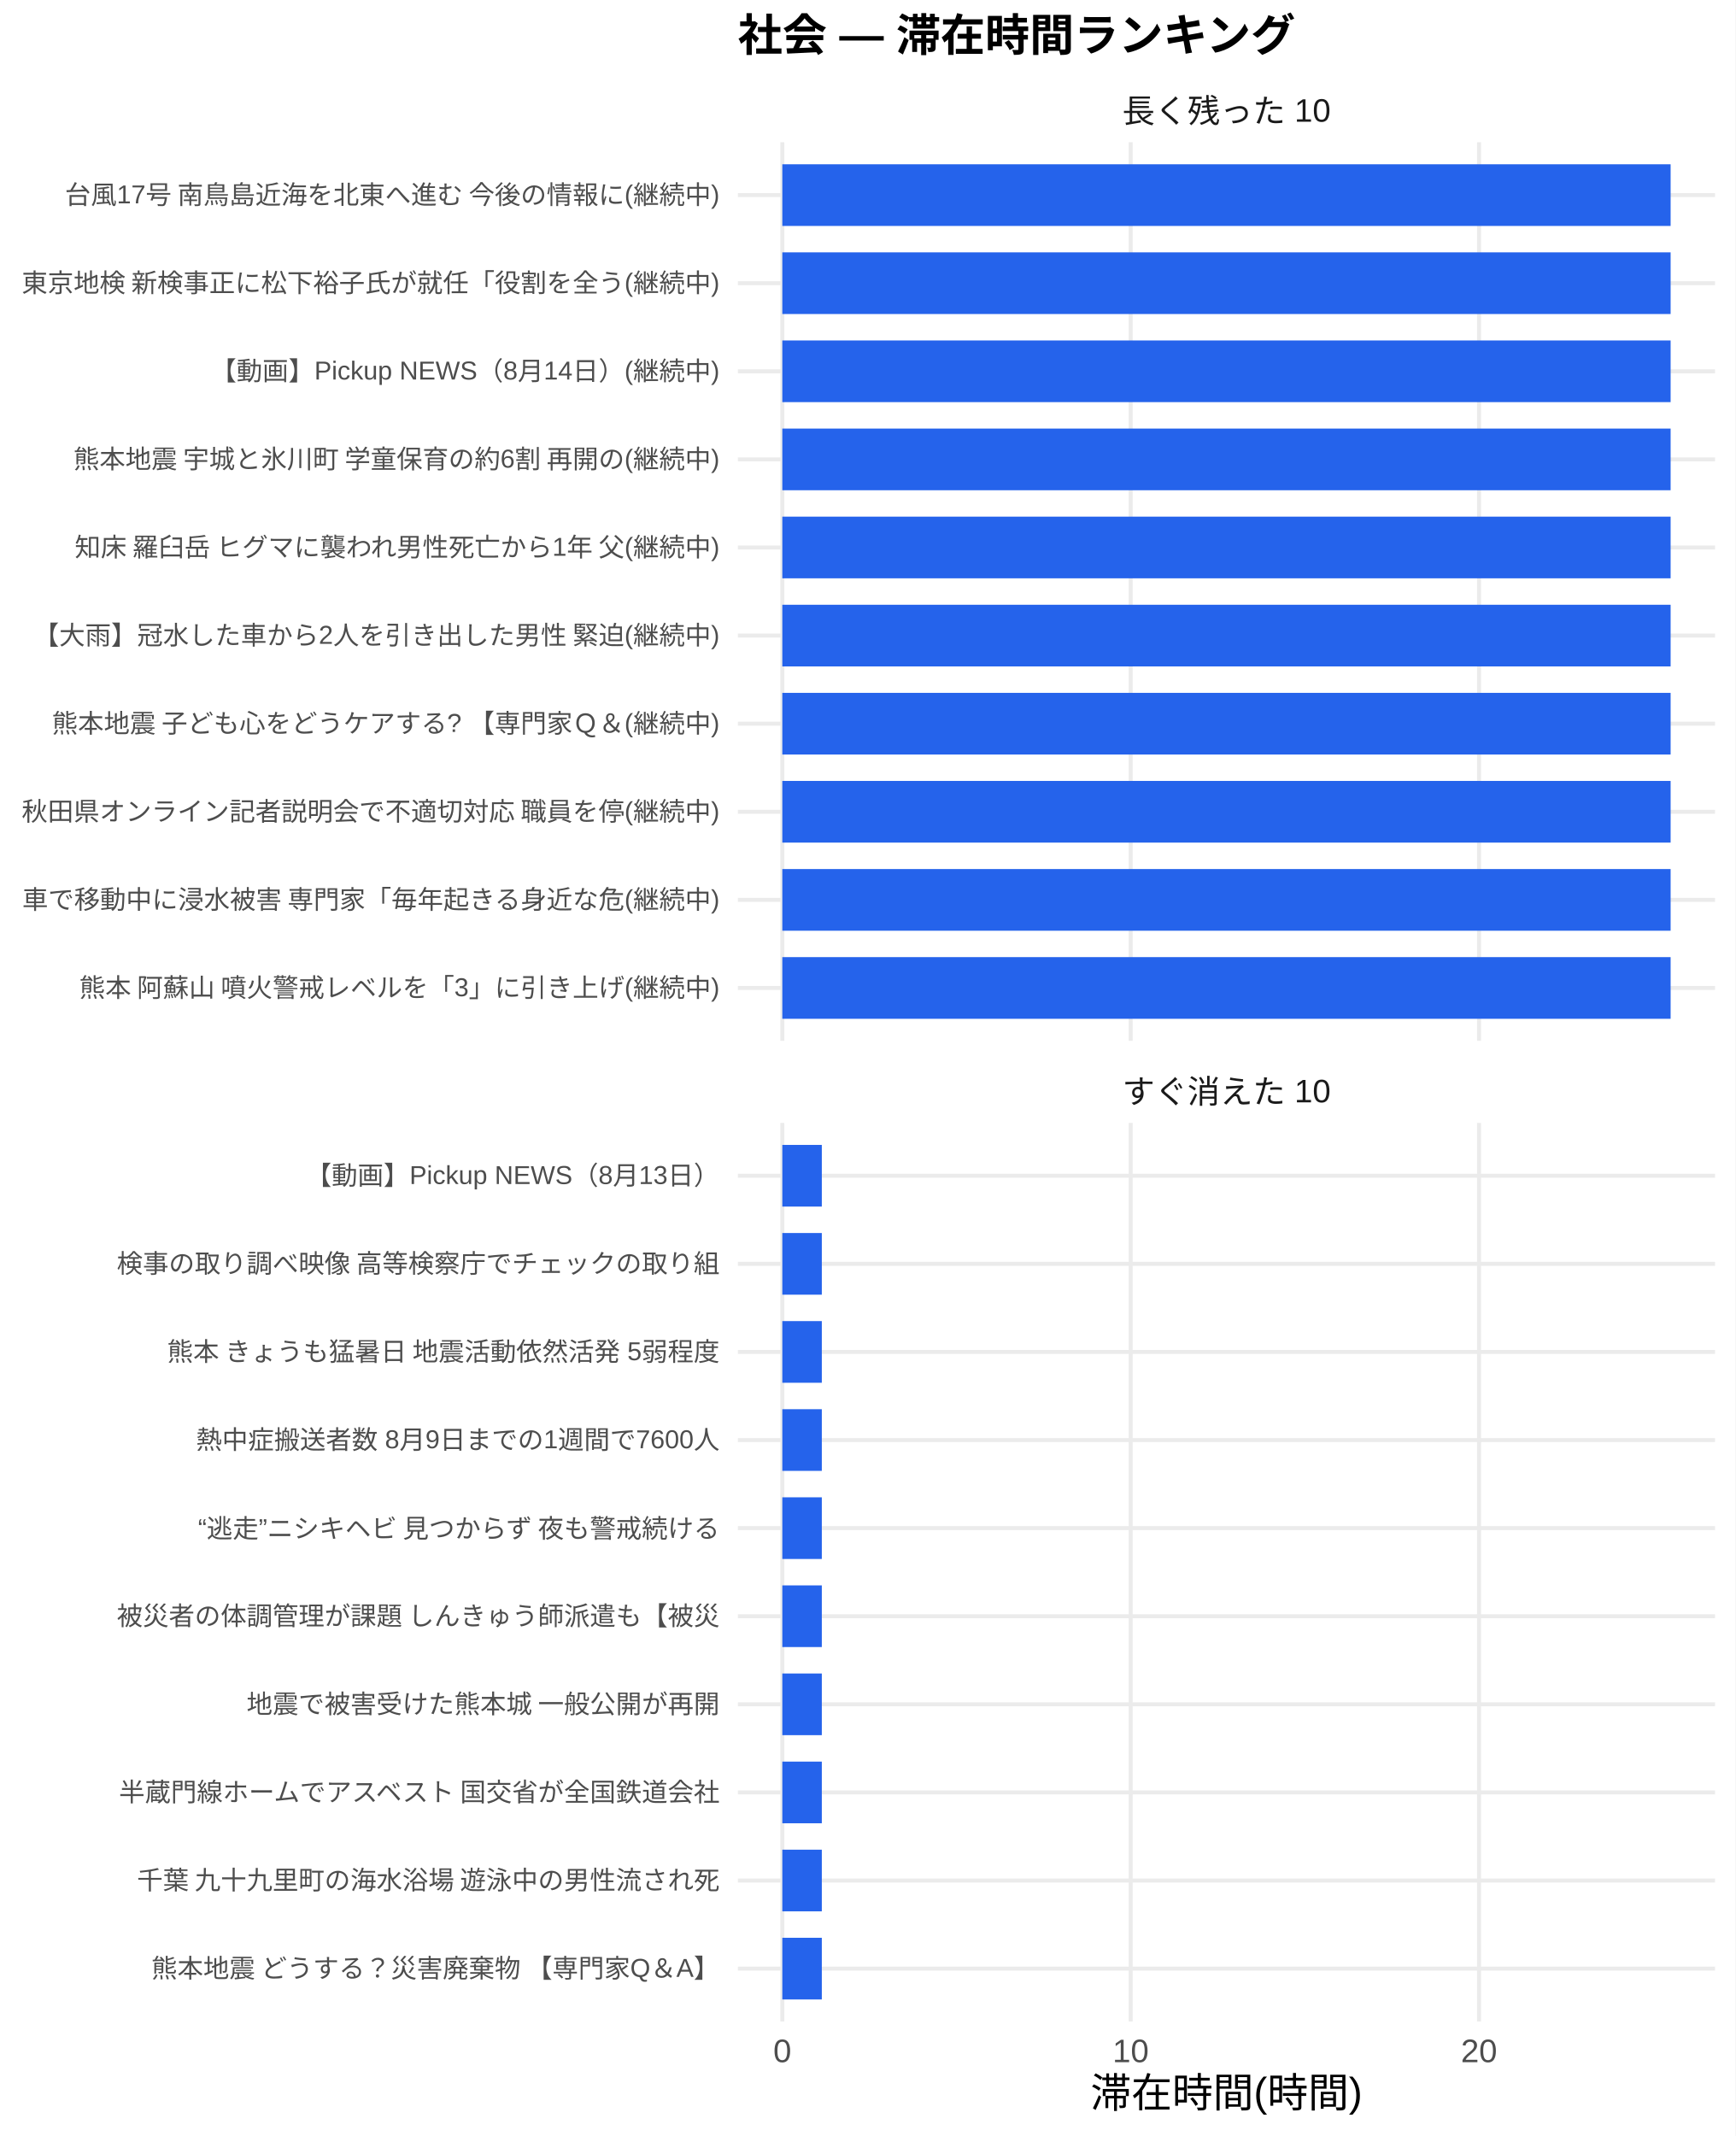
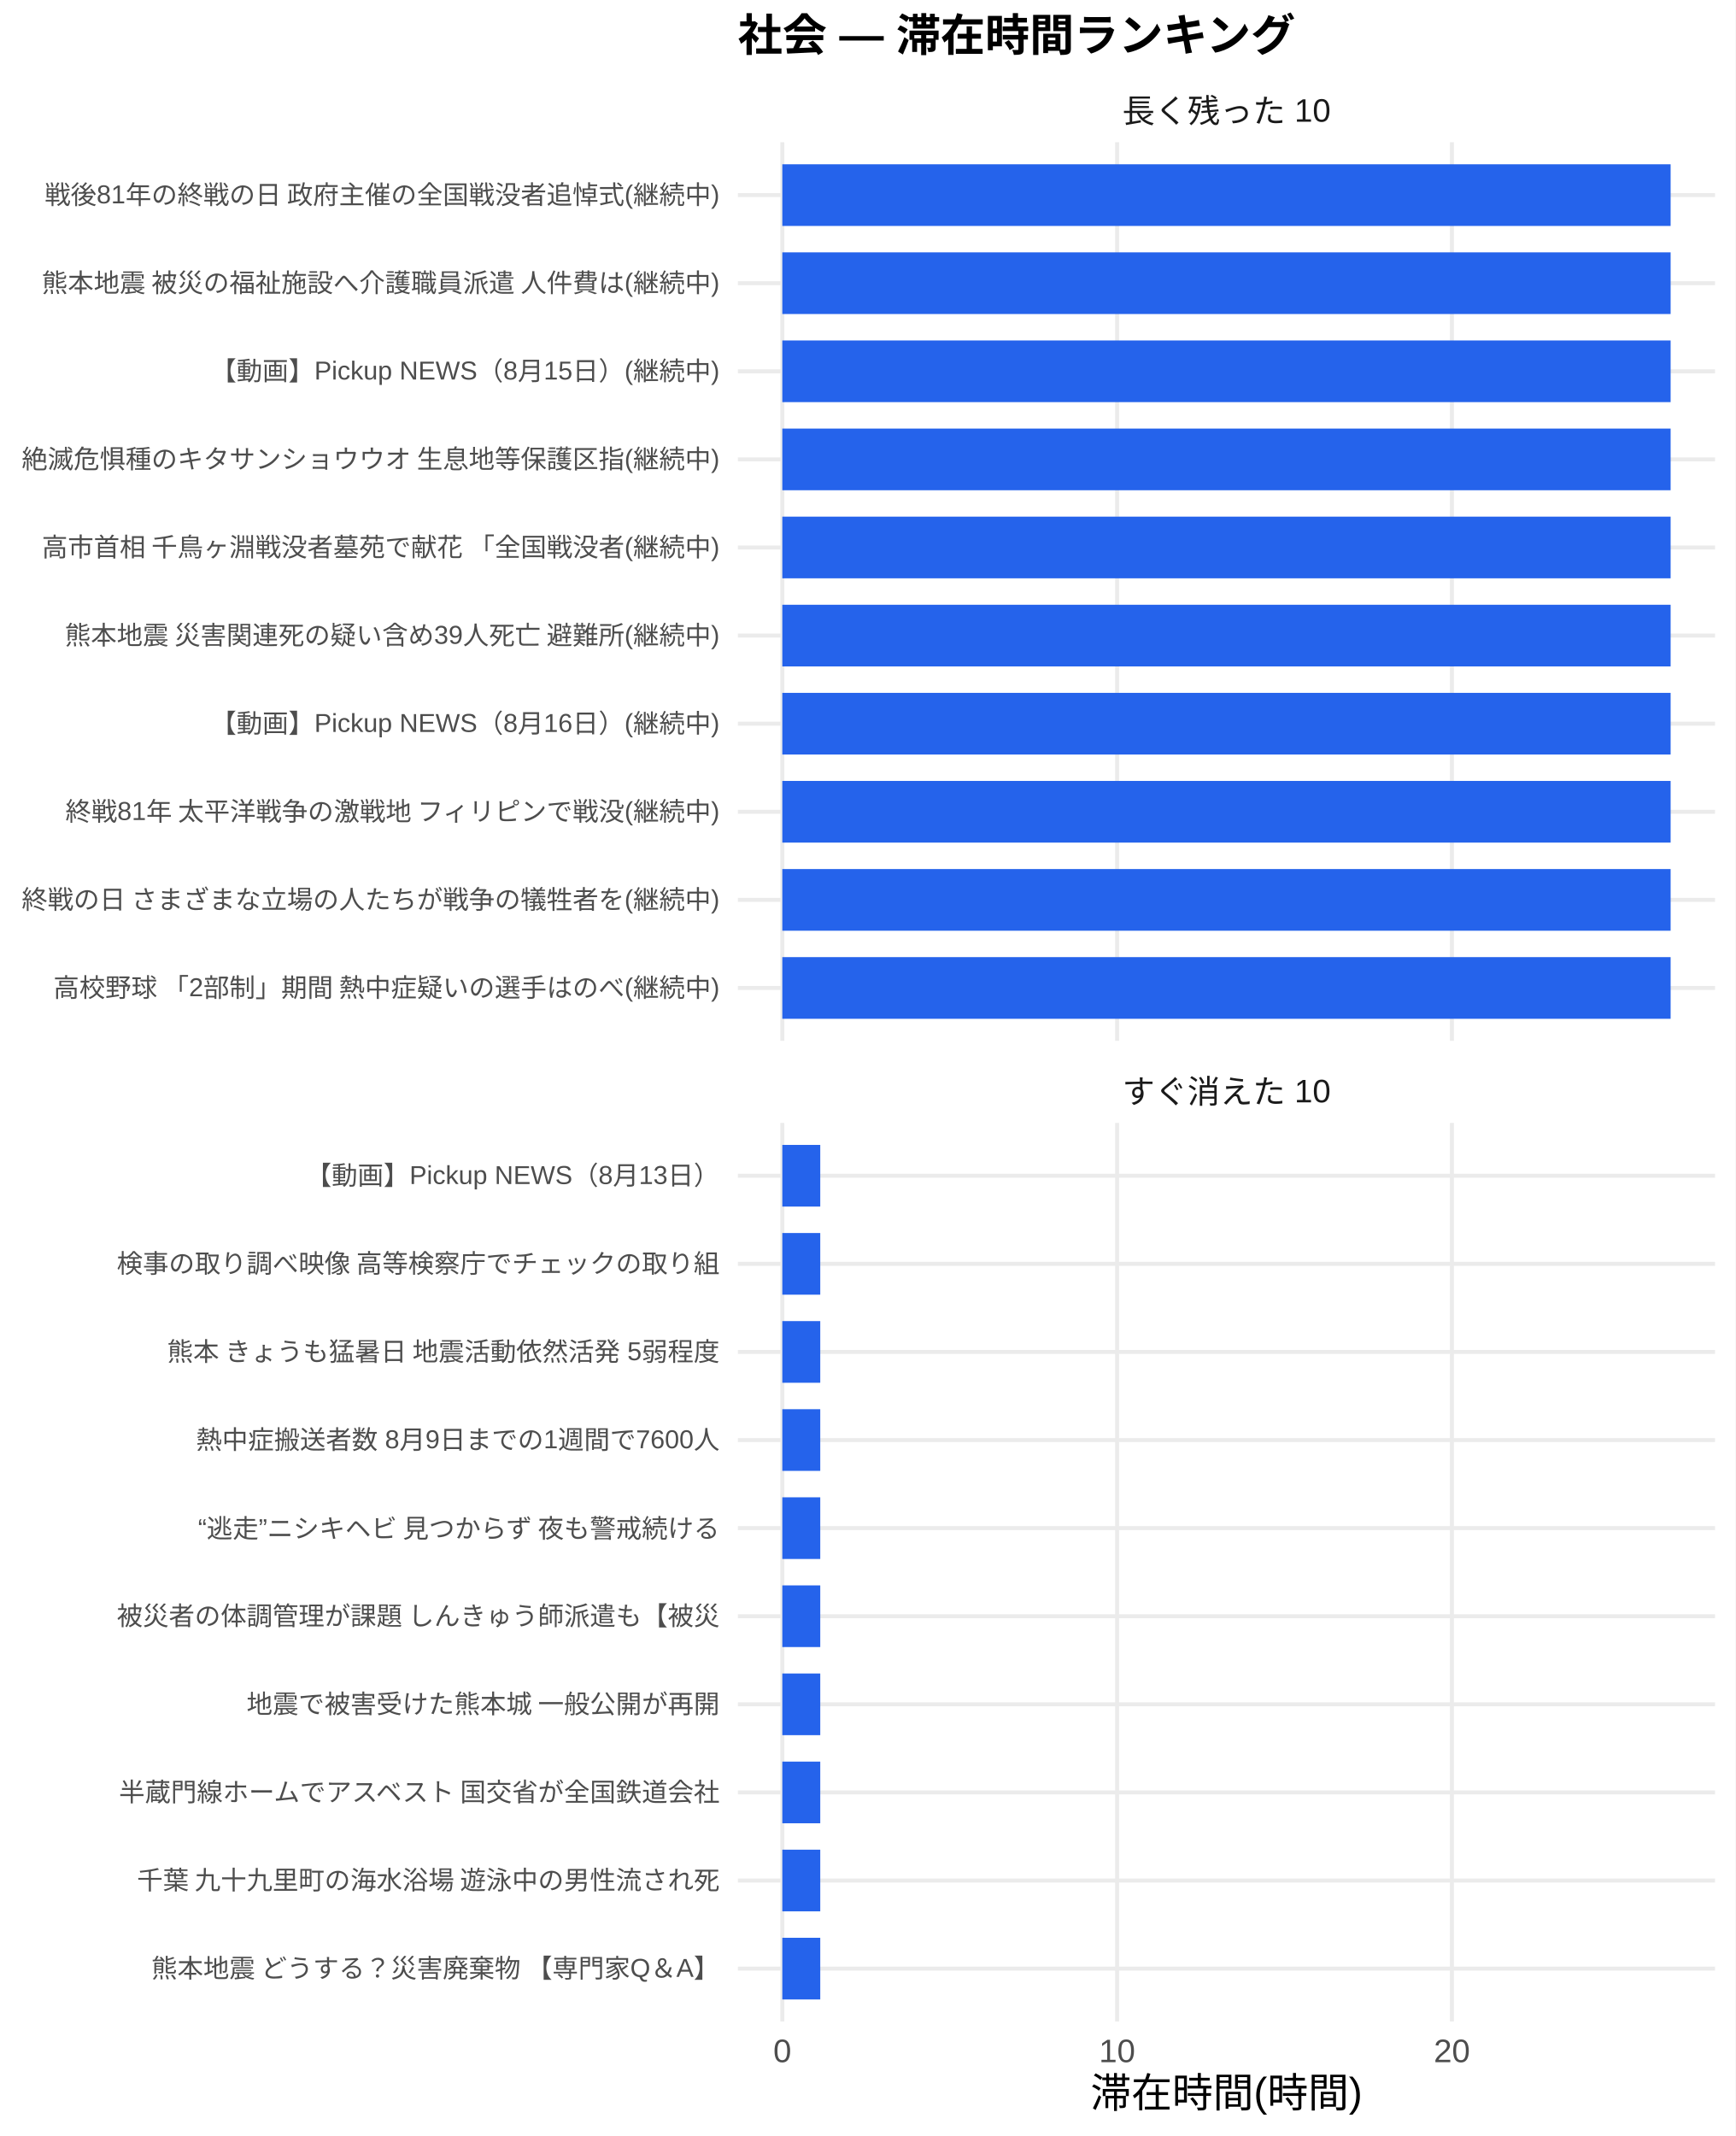
<svg xmlns="http://www.w3.org/2000/svg" width="468.00pt" height="576.00pt" viewBox="0 0 468.00 576.00">
  <g class="svglite">
    <defs>
      <style type="text/css">
    .svglite line, .svglite polyline, .svglite polygon, .svglite path, .svglite rect, .svglite circle {
      fill: none;
      stroke: #000000;
      stroke-linecap: round;
      stroke-linejoin: round;
      stroke-miterlimit: 10.00;
    }
    .svglite text {
      white-space: pre;
    }
    .svglite g.glyphgroup path {
      fill: inherit;
      stroke: none;
    }
  </style>
    </defs>
    <rect width="100%" height="100%" style="stroke: none; fill: #FFFFFF;" />
    <defs>
      <clipPath id="cpMC4wMHw0NjguMDB8MC4wMHw1NzYuMDA=">
        <rect x="0.00" y="0.00" width="468.00" height="576.00" />
      </clipPath>
    </defs>
    <g clip-path="url(#cpMC4wMHw0NjguMDB8MC4wMHw1NzYuMDA=)">
      <rect x="0" y="0.00" width="468.00" height="576.00" style="stroke-width: 1.07; stroke: none; fill: #FFFFFF;" />
    </g>
    <defs>
      <clipPath id="cpMTk5LjAwfDQ2Mi41MnwzOC4zNnwyODAuNjc=">
        <rect x="199.00" y="38.36" width="263.52" height="242.31" />
      </clipPath>
    </defs>
    <g clip-path="url(#cpMTk5LjAwfDQ2Mi41MnwzOC4zNnwyODAuNjc=)">
      <polyline points="199.00,266.42 462.52,266.42 " style="stroke-width: 1.07; stroke: #EBEBEB; stroke-linecap: butt;" />
      <polyline points="199.00,242.66 462.52,242.66 " style="stroke-width: 1.07; stroke: #EBEBEB; stroke-linecap: butt;" />
      <polyline points="199.00,218.91 462.52,218.91 " style="stroke-width: 1.07; stroke: #EBEBEB; stroke-linecap: butt;" />
      <polyline points="199.00,195.15 462.52,195.15 " style="stroke-width: 1.07; stroke: #EBEBEB; stroke-linecap: butt;" />
      <polyline points="199.00,171.39 462.52,171.39 " style="stroke-width: 1.07; stroke: #EBEBEB; stroke-linecap: butt;" />
      <polyline points="199.00,147.64 462.52,147.64 " style="stroke-width: 1.07; stroke: #EBEBEB; stroke-linecap: butt;" />
      <polyline points="199.00,123.88 462.52,123.88 " style="stroke-width: 1.07; stroke: #EBEBEB; stroke-linecap: butt;" />
      <polyline points="199.00,100.13 462.52,100.13 " style="stroke-width: 1.07; stroke: #EBEBEB; stroke-linecap: butt;" />
      <polyline points="199.00,76.37 462.52,76.37 " style="stroke-width: 1.07; stroke: #EBEBEB; stroke-linecap: butt;" />
      <polyline points="199.00,52.61 462.52,52.61 " style="stroke-width: 1.07; stroke: #EBEBEB; stroke-linecap: butt;" />
      <polyline points="210.98,280.67 210.98,38.36 " style="stroke-width: 1.07; stroke: #EBEBEB; stroke-linecap: butt;" />
-       <polyline points="304.93,280.67 304.93,38.36 " style="stroke-width: 1.07; stroke: #EBEBEB; stroke-linecap: butt;" />
-       <polyline points="398.87,280.67 398.87,38.36 " style="stroke-width: 1.07; stroke: #EBEBEB; stroke-linecap: butt;" />
+       <polyline points="301.27,280.67 301.27,38.36 " style="stroke-width: 1.07; stroke: #EBEBEB; stroke-linecap: butt;" />
+       <polyline points="391.56,280.67 391.56,38.36 " style="stroke-width: 1.07; stroke: #EBEBEB; stroke-linecap: butt;" />
      <rect x="210.98" y="44.30" width="239.56" height="16.63" style="stroke-width: 1.07; stroke: none; stroke-linecap: butt; stroke-linejoin: miter; fill: #2563EB;" />
      <rect x="210.98" y="68.05" width="239.56" height="16.63" style="stroke-width: 1.07; stroke: none; stroke-linecap: butt; stroke-linejoin: miter; fill: #2563EB;" />
      <rect x="210.98" y="91.81" width="239.56" height="16.63" style="stroke-width: 1.07; stroke: none; stroke-linecap: butt; stroke-linejoin: miter; fill: #2563EB;" />
      <rect x="210.98" y="115.57" width="239.56" height="16.63" style="stroke-width: 1.07; stroke: none; stroke-linecap: butt; stroke-linejoin: miter; fill: #2563EB;" />
      <rect x="210.98" y="139.32" width="239.56" height="16.63" style="stroke-width: 1.07; stroke: none; stroke-linecap: butt; stroke-linejoin: miter; fill: #2563EB;" />
      <rect x="210.98" y="163.08" width="239.56" height="16.63" style="stroke-width: 1.07; stroke: none; stroke-linecap: butt; stroke-linejoin: miter; fill: #2563EB;" />
      <rect x="210.98" y="186.84" width="239.56" height="16.63" style="stroke-width: 1.07; stroke: none; stroke-linecap: butt; stroke-linejoin: miter; fill: #2563EB;" />
      <rect x="210.98" y="210.59" width="239.56" height="16.63" style="stroke-width: 1.07; stroke: none; stroke-linecap: butt; stroke-linejoin: miter; fill: #2563EB;" />
      <rect x="210.98" y="234.35" width="239.56" height="16.63" style="stroke-width: 1.07; stroke: none; stroke-linecap: butt; stroke-linejoin: miter; fill: #2563EB;" />
      <rect x="210.98" y="258.10" width="239.56" height="16.63" style="stroke-width: 1.07; stroke: none; stroke-linecap: butt; stroke-linejoin: miter; fill: #2563EB;" />
    </g>
    <g clip-path="url(#cpMC4wMHw0NjguMDB8MC4wMHw1NzYuMDA=)">
</g>
    <defs>
      <clipPath id="cpMTk5LjAwfDQ2Mi41MnwzMDIuODB8NTQ1LjEy">
        <rect x="199.00" y="302.80" width="263.52" height="242.31" />
      </clipPath>
    </defs>
    <g clip-path="url(#cpMTk5LjAwfDQ2Mi41MnwzMDIuODB8NTQ1LjEy)">
      <polyline points="199.00,530.86 462.52,530.86 " style="stroke-width: 1.07; stroke: #EBEBEB; stroke-linecap: butt;" />
      <polyline points="199.00,507.11 462.52,507.11 " style="stroke-width: 1.07; stroke: #EBEBEB; stroke-linecap: butt;" />
      <polyline points="199.00,483.35 462.52,483.35 " style="stroke-width: 1.07; stroke: #EBEBEB; stroke-linecap: butt;" />
      <polyline points="199.00,459.59 462.52,459.59 " style="stroke-width: 1.07; stroke: #EBEBEB; stroke-linecap: butt;" />
      <polyline points="199.00,435.84 462.52,435.84 " style="stroke-width: 1.07; stroke: #EBEBEB; stroke-linecap: butt;" />
      <polyline points="199.00,412.08 462.52,412.08 " style="stroke-width: 1.07; stroke: #EBEBEB; stroke-linecap: butt;" />
      <polyline points="199.00,388.33 462.52,388.33 " style="stroke-width: 1.07; stroke: #EBEBEB; stroke-linecap: butt;" />
      <polyline points="199.00,364.57 462.52,364.57 " style="stroke-width: 1.07; stroke: #EBEBEB; stroke-linecap: butt;" />
      <polyline points="199.00,340.81 462.52,340.81 " style="stroke-width: 1.07; stroke: #EBEBEB; stroke-linecap: butt;" />
      <polyline points="199.00,317.06 462.52,317.06 " style="stroke-width: 1.07; stroke: #EBEBEB; stroke-linecap: butt;" />
      <polyline points="210.98,545.12 210.98,302.80 " style="stroke-width: 1.07; stroke: #EBEBEB; stroke-linecap: butt;" />
-       <polyline points="304.93,545.12 304.93,302.80 " style="stroke-width: 1.07; stroke: #EBEBEB; stroke-linecap: butt;" />
-       <polyline points="398.87,545.12 398.87,302.80 " style="stroke-width: 1.07; stroke: #EBEBEB; stroke-linecap: butt;" />
-       <rect x="210.98" y="308.74" width="10.65" height="16.63" style="stroke-width: 1.07; stroke: none; stroke-linecap: butt; stroke-linejoin: miter; fill: #2563EB;" />
-       <rect x="210.98" y="332.50" width="10.65" height="16.63" style="stroke-width: 1.07; stroke: none; stroke-linecap: butt; stroke-linejoin: miter; fill: #2563EB;" />
-       <rect x="210.98" y="356.25" width="10.65" height="16.63" style="stroke-width: 1.07; stroke: none; stroke-linecap: butt; stroke-linejoin: miter; fill: #2563EB;" />
-       <rect x="210.98" y="380.01" width="10.65" height="16.63" style="stroke-width: 1.07; stroke: none; stroke-linecap: butt; stroke-linejoin: miter; fill: #2563EB;" />
-       <rect x="210.98" y="403.77" width="10.65" height="16.63" style="stroke-width: 1.07; stroke: none; stroke-linecap: butt; stroke-linejoin: miter; fill: #2563EB;" />
-       <rect x="210.98" y="427.52" width="10.65" height="16.63" style="stroke-width: 1.07; stroke: none; stroke-linecap: butt; stroke-linejoin: miter; fill: #2563EB;" />
-       <rect x="210.98" y="451.28" width="10.65" height="16.63" style="stroke-width: 1.07; stroke: none; stroke-linecap: butt; stroke-linejoin: miter; fill: #2563EB;" />
-       <rect x="210.98" y="475.04" width="10.65" height="16.63" style="stroke-width: 1.07; stroke: none; stroke-linecap: butt; stroke-linejoin: miter; fill: #2563EB;" />
-       <rect x="210.98" y="498.79" width="10.65" height="16.63" style="stroke-width: 1.07; stroke: none; stroke-linecap: butt; stroke-linejoin: miter; fill: #2563EB;" />
-       <rect x="210.98" y="522.55" width="10.65" height="16.63" style="stroke-width: 1.07; stroke: none; stroke-linecap: butt; stroke-linejoin: miter; fill: #2563EB;" />
+       <polyline points="301.27,545.12 301.27,302.80 " style="stroke-width: 1.07; stroke: #EBEBEB; stroke-linecap: butt;" />
+       <polyline points="391.56,545.12 391.56,302.80 " style="stroke-width: 1.07; stroke: #EBEBEB; stroke-linecap: butt;" />
+       <rect x="210.98" y="308.74" width="10.23" height="16.63" style="stroke-width: 1.07; stroke: none; stroke-linecap: butt; stroke-linejoin: miter; fill: #2563EB;" />
+       <rect x="210.98" y="332.50" width="10.23" height="16.63" style="stroke-width: 1.07; stroke: none; stroke-linecap: butt; stroke-linejoin: miter; fill: #2563EB;" />
+       <rect x="210.98" y="356.25" width="10.23" height="16.63" style="stroke-width: 1.07; stroke: none; stroke-linecap: butt; stroke-linejoin: miter; fill: #2563EB;" />
+       <rect x="210.98" y="380.01" width="10.23" height="16.63" style="stroke-width: 1.07; stroke: none; stroke-linecap: butt; stroke-linejoin: miter; fill: #2563EB;" />
+       <rect x="210.98" y="403.77" width="10.23" height="16.63" style="stroke-width: 1.07; stroke: none; stroke-linecap: butt; stroke-linejoin: miter; fill: #2563EB;" />
+       <rect x="210.98" y="427.52" width="10.23" height="16.63" style="stroke-width: 1.07; stroke: none; stroke-linecap: butt; stroke-linejoin: miter; fill: #2563EB;" />
+       <rect x="210.98" y="451.28" width="10.23" height="16.63" style="stroke-width: 1.07; stroke: none; stroke-linecap: butt; stroke-linejoin: miter; fill: #2563EB;" />
+       <rect x="210.98" y="475.04" width="10.23" height="16.63" style="stroke-width: 1.07; stroke: none; stroke-linecap: butt; stroke-linejoin: miter; fill: #2563EB;" />
+       <rect x="210.98" y="498.79" width="10.23" height="16.63" style="stroke-width: 1.07; stroke: none; stroke-linecap: butt; stroke-linejoin: miter; fill: #2563EB;" />
+       <rect x="210.98" y="522.55" width="10.23" height="16.63" style="stroke-width: 1.07; stroke: none; stroke-linecap: butt; stroke-linejoin: miter; fill: #2563EB;" />
    </g>
    <g clip-path="url(#cpMC4wMHw0NjguMDB8MC4wMHw1NzYuMDA=)">
</g>
    <defs>
      <clipPath id="cpMTk5LjAwfDQ2Mi41MnwyODYuMTV8MzAyLjgw">
        <rect x="199.00" y="286.15" width="263.52" height="16.65" />
      </clipPath>
    </defs>
    <g clip-path="url(#cpMTk5LjAwfDQ2Mi41MnwyODYuMTV8MzAyLjgw)">
      <text x="330.76" y="297.50" text-anchor="middle" style="font-size: 8.80px;fill: #1A1A1A; font-family: &quot;Liberation Sans&quot;;" textLength="56.20px" lengthAdjust="spacingAndGlyphs">すぐ消えた 10</text>
    </g>
    <g clip-path="url(#cpMC4wMHw0NjguMDB8MC4wMHw1NzYuMDA=)">
</g>
    <defs>
      <clipPath id="cpMTk5LjAwfDQ2Mi41MnwyMS43MXwzOC4zNg==">
        <rect x="199.00" y="21.71" width="263.52" height="16.65" />
      </clipPath>
    </defs>
    <g clip-path="url(#cpMTk5LjAwfDQ2Mi41MnwyMS43MXwzOC4zNg==)">
      <text x="330.76" y="33.06" text-anchor="middle" style="font-size: 8.80px;fill: #1A1A1A; font-family: &quot;Liberation Sans&quot;;" textLength="56.20px" lengthAdjust="spacingAndGlyphs">長く残った 10</text>
    </g>
    <g clip-path="url(#cpMC4wMHw0NjguMDB8MC4wMHw1NzYuMDA=)">
      <text x="210.98" y="556.10" text-anchor="middle" style="font-size: 8.80px;fill: #4D4D4D; font-family: &quot;Liberation Sans&quot;;" textLength="4.89px" lengthAdjust="spacingAndGlyphs">0</text>
-       <text x="304.93" y="556.10" text-anchor="middle" style="font-size: 8.80px;fill: #4D4D4D; font-family: &quot;Liberation Sans&quot;;" textLength="9.78px" lengthAdjust="spacingAndGlyphs">10</text>
-       <text x="398.87" y="556.10" text-anchor="middle" style="font-size: 8.80px;fill: #4D4D4D; font-family: &quot;Liberation Sans&quot;;" textLength="9.78px" lengthAdjust="spacingAndGlyphs">20</text>
-       <text x="194.07" y="268.83" text-anchor="end" style="font-size: 7.00px;fill: #4D4D4D; font-family: &quot;Liberation Sans&quot;;" textLength="173.42px" lengthAdjust="spacingAndGlyphs">熊本 阿蘇山 噴火警戒レベルを「3」に引き上げ(継続中)</text>
-       <text x="194.07" y="245.07" text-anchor="end" style="font-size: 7.00px;fill: #4D4D4D; font-family: &quot;Liberation Sans&quot;;" textLength="188.59px" lengthAdjust="spacingAndGlyphs">車で移動中に浸水被害 専門家「毎年起きる身近な危(継続中)</text>
-       <text x="194.07" y="221.31" text-anchor="end" style="font-size: 7.00px;fill: #4D4D4D; font-family: &quot;Liberation Sans&quot;;" textLength="188.59px" lengthAdjust="spacingAndGlyphs">秋田県オンライン記者説明会で不適切対応 職員を停(継続中)</text>
-       <text x="194.07" y="197.56" text-anchor="end" style="font-size: 7.00px;fill: #4D4D4D; font-family: &quot;Liberation Sans&quot;;" textLength="180.42px" lengthAdjust="spacingAndGlyphs">熊本地震 子ども心をどうケアする? 【専門家Ｑ＆(継続中)</text>
-       <text x="194.07" y="173.80" text-anchor="end" style="font-size: 7.00px;fill: #4D4D4D; font-family: &quot;Liberation Sans&quot;;" textLength="185.48px" lengthAdjust="spacingAndGlyphs">【大雨】冠水した車から2人を引き出した男性 緊迫(継続中)</text>
-       <text x="194.07" y="150.05" text-anchor="end" style="font-size: 7.00px;fill: #4D4D4D; font-family: &quot;Liberation Sans&quot;;" textLength="175.36px" lengthAdjust="spacingAndGlyphs">知床 羅臼岳 ヒグマに襲われ男性死亡から1年 父(継続中)</text>
-       <text x="194.07" y="126.29" text-anchor="end" style="font-size: 7.00px;fill: #4D4D4D; font-family: &quot;Liberation Sans&quot;;" textLength="175.36px" lengthAdjust="spacingAndGlyphs">熊本地震 宇城と氷川町 学童保育の約6割 再開の(継続中)</text>
-       <text x="194.07" y="102.53" text-anchor="end" style="font-size: 7.00px;fill: #4D4D4D; font-family: &quot;Liberation Sans&quot;;" textLength="137.30px" lengthAdjust="spacingAndGlyphs">【動画】Pickup NEWS（8月14日）(継続中)</text>
-       <text x="194.07" y="78.78" text-anchor="end" style="font-size: 7.00px;fill: #4D4D4D; font-family: &quot;Liberation Sans&quot;;" textLength="188.59px" lengthAdjust="spacingAndGlyphs">東京地検 新検事正に松下裕子氏が就任「役割を全う(継続中)</text>
-       <text x="194.07" y="55.02" text-anchor="end" style="font-size: 7.00px;fill: #4D4D4D; font-family: &quot;Liberation Sans&quot;;" textLength="177.31px" lengthAdjust="spacingAndGlyphs">台風17号 南鳥島近海を北東へ進む 今後の情報に(継続中)</text>
+       <text x="301.27" y="556.10" text-anchor="middle" style="font-size: 8.80px;fill: #4D4D4D; font-family: &quot;Liberation Sans&quot;;" textLength="9.78px" lengthAdjust="spacingAndGlyphs">10</text>
+       <text x="391.56" y="556.10" text-anchor="middle" style="font-size: 8.80px;fill: #4D4D4D; font-family: &quot;Liberation Sans&quot;;" textLength="9.78px" lengthAdjust="spacingAndGlyphs">20</text>
+       <text x="194.07" y="268.83" text-anchor="end" style="font-size: 7.00px;fill: #4D4D4D; font-family: &quot;Liberation Sans&quot;;" textLength="180.42px" lengthAdjust="spacingAndGlyphs">高校野球 「2部制」期間 熱中症疑いの選手はのべ(継続中)</text>
+       <text x="194.07" y="245.07" text-anchor="end" style="font-size: 7.00px;fill: #4D4D4D; font-family: &quot;Liberation Sans&quot;;" textLength="188.59px" lengthAdjust="spacingAndGlyphs">終戦の日 さまざまな立場の人たちが戦争の犠牲者を(継続中)</text>
+       <text x="194.07" y="221.31" text-anchor="end" style="font-size: 7.00px;fill: #4D4D4D; font-family: &quot;Liberation Sans&quot;;" textLength="177.31px" lengthAdjust="spacingAndGlyphs">終戦81年 太平洋戦争の激戦地 フィリピンで戦没(継続中)</text>
+       <text x="194.07" y="197.56" text-anchor="end" style="font-size: 7.00px;fill: #4D4D4D; font-family: &quot;Liberation Sans&quot;;" textLength="137.30px" lengthAdjust="spacingAndGlyphs">【動画】Pickup NEWS（8月16日）(継続中)</text>
+       <text x="194.07" y="173.80" text-anchor="end" style="font-size: 7.00px;fill: #4D4D4D; font-family: &quot;Liberation Sans&quot;;" textLength="177.31px" lengthAdjust="spacingAndGlyphs">熊本地震 災害関連死の疑い含め39人死亡 避難所(継続中)</text>
+       <text x="194.07" y="150.05" text-anchor="end" style="font-size: 7.00px;fill: #4D4D4D; font-family: &quot;Liberation Sans&quot;;" textLength="183.53px" lengthAdjust="spacingAndGlyphs">高市首相 千鳥ヶ淵戦没者墓苑で献花 「全国戦没者(継続中)</text>
+       <text x="194.07" y="126.29" text-anchor="end" style="font-size: 7.00px;fill: #4D4D4D; font-family: &quot;Liberation Sans&quot;;" textLength="188.59px" lengthAdjust="spacingAndGlyphs">絶滅危惧種のキタサンショウウオ 生息地等保護区指(継続中)</text>
+       <text x="194.07" y="102.53" text-anchor="end" style="font-size: 7.00px;fill: #4D4D4D; font-family: &quot;Liberation Sans&quot;;" textLength="137.30px" lengthAdjust="spacingAndGlyphs">【動画】Pickup NEWS（8月15日）(継続中)</text>
+       <text x="194.07" y="78.78" text-anchor="end" style="font-size: 7.00px;fill: #4D4D4D; font-family: &quot;Liberation Sans&quot;;" textLength="183.53px" lengthAdjust="spacingAndGlyphs">熊本地震 被災の福祉施設へ介護職員派遣 人件費は(継続中)</text>
+       <text x="194.07" y="55.02" text-anchor="end" style="font-size: 7.00px;fill: #4D4D4D; font-family: &quot;Liberation Sans&quot;;" textLength="182.38px" lengthAdjust="spacingAndGlyphs">戦後81年の終戦の日 政府主催の全国戦没者追悼式(継続中)</text>
      <text x="194.07" y="533.27" text-anchor="end" style="font-size: 7.00px;fill: #4D4D4D; font-family: &quot;Liberation Sans&quot;;" textLength="153.98px" lengthAdjust="spacingAndGlyphs">熊本地震 どうする？災害廃棄物 【専門家Q＆A】</text>
      <text x="194.07" y="509.51" text-anchor="end" style="font-size: 7.00px;fill: #4D4D4D; font-family: &quot;Liberation Sans&quot;;" textLength="157.88px" lengthAdjust="spacingAndGlyphs">千葉 九十九里町の海水浴場 遊泳中の男性流され死</text>
      <text x="194.07" y="485.76" text-anchor="end" style="font-size: 7.00px;fill: #4D4D4D; font-family: &quot;Liberation Sans&quot;;" textLength="162.94px" lengthAdjust="spacingAndGlyphs">半蔵門線ホームでアスベスト 国交省が全国鉄道会社</text>
      <text x="194.07" y="462.00" text-anchor="end" style="font-size: 7.00px;fill: #4D4D4D; font-family: &quot;Liberation Sans&quot;;" textLength="127.94px" lengthAdjust="spacingAndGlyphs">地震で被害受けた熊本城 一般公開が再開</text>
      <text x="194.07" y="438.25" text-anchor="end" style="font-size: 7.00px;fill: #4D4D4D; font-family: &quot;Liberation Sans&quot;;" textLength="162.94px" lengthAdjust="spacingAndGlyphs">被災者の体調管理が課題 しんきゅう師派遣も【被災</text>
      <text x="194.07" y="414.49" text-anchor="end" style="font-size: 7.00px;fill: #4D4D4D; font-family: &quot;Liberation Sans&quot;;" textLength="143.47px" lengthAdjust="spacingAndGlyphs">“逃走”ニシキヘビ 見つからず 夜も警戒続ける </text>
      <text x="194.07" y="390.73" text-anchor="end" style="font-size: 7.00px;fill: #4D4D4D; font-family: &quot;Liberation Sans&quot;;" textLength="141.17px" lengthAdjust="spacingAndGlyphs">熱中症搬送者数 8月9日までの1週間で7600人</text>
      <text x="194.07" y="366.98" text-anchor="end" style="font-size: 7.00px;fill: #4D4D4D; font-family: &quot;Liberation Sans&quot;;" textLength="149.70px" lengthAdjust="spacingAndGlyphs">熊本 きょうも猛暑日 地震活動依然活発 5弱程度</text>
      <text x="194.07" y="343.22" text-anchor="end" style="font-size: 7.00px;fill: #4D4D4D; font-family: &quot;Liberation Sans&quot;;" textLength="162.94px" lengthAdjust="spacingAndGlyphs">検事の取り調べ映像 高等検察庁でチェックの取り組</text>
      <text x="194.07" y="319.47" text-anchor="end" style="font-size: 7.00px;fill: #4D4D4D; font-family: &quot;Liberation Sans&quot;;" textLength="111.64px" lengthAdjust="spacingAndGlyphs">【動画】Pickup NEWS（8月13日）</text>
      <text x="330.76" y="568.24" text-anchor="middle" style="font-size: 11.00px; font-family: &quot;Liberation Sans&quot;;" textLength="73.31px" lengthAdjust="spacingAndGlyphs">滞在時間(時間)</text>
      <text x="199.00" y="13.74" style="font-size: 12.00px; font-weight: bold; font-family: &quot;Liberation Sans&quot;;" textLength="150.66px" lengthAdjust="spacingAndGlyphs">社会 — 滞在時間ランキング</text>
    </g>
  </g>
</svg>
